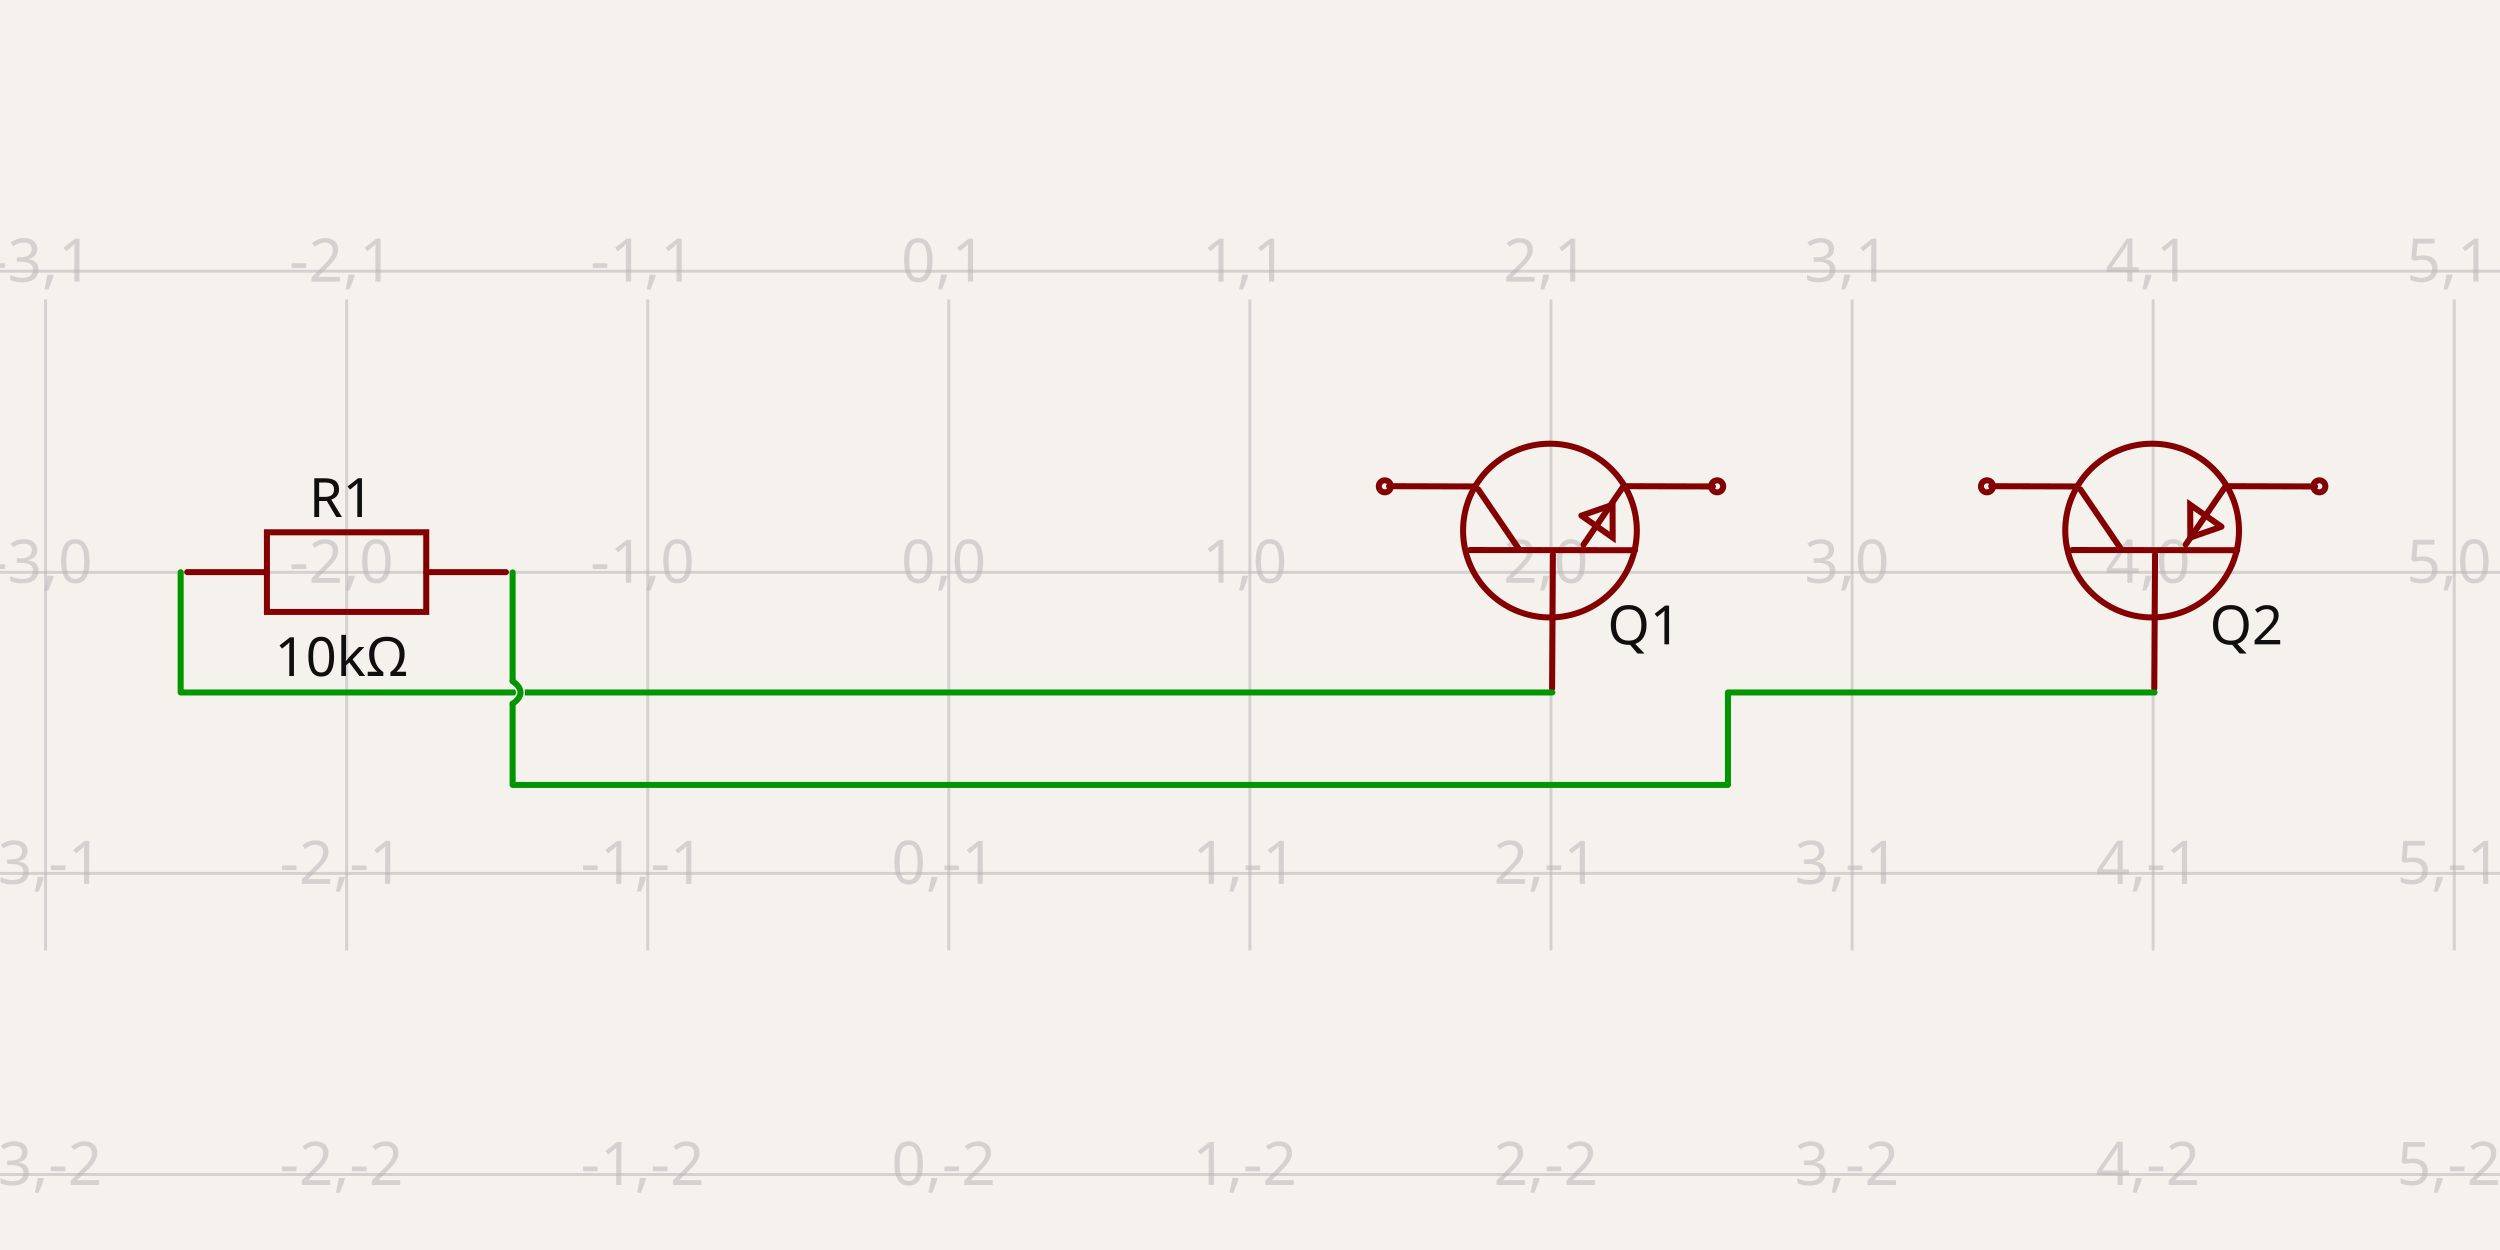
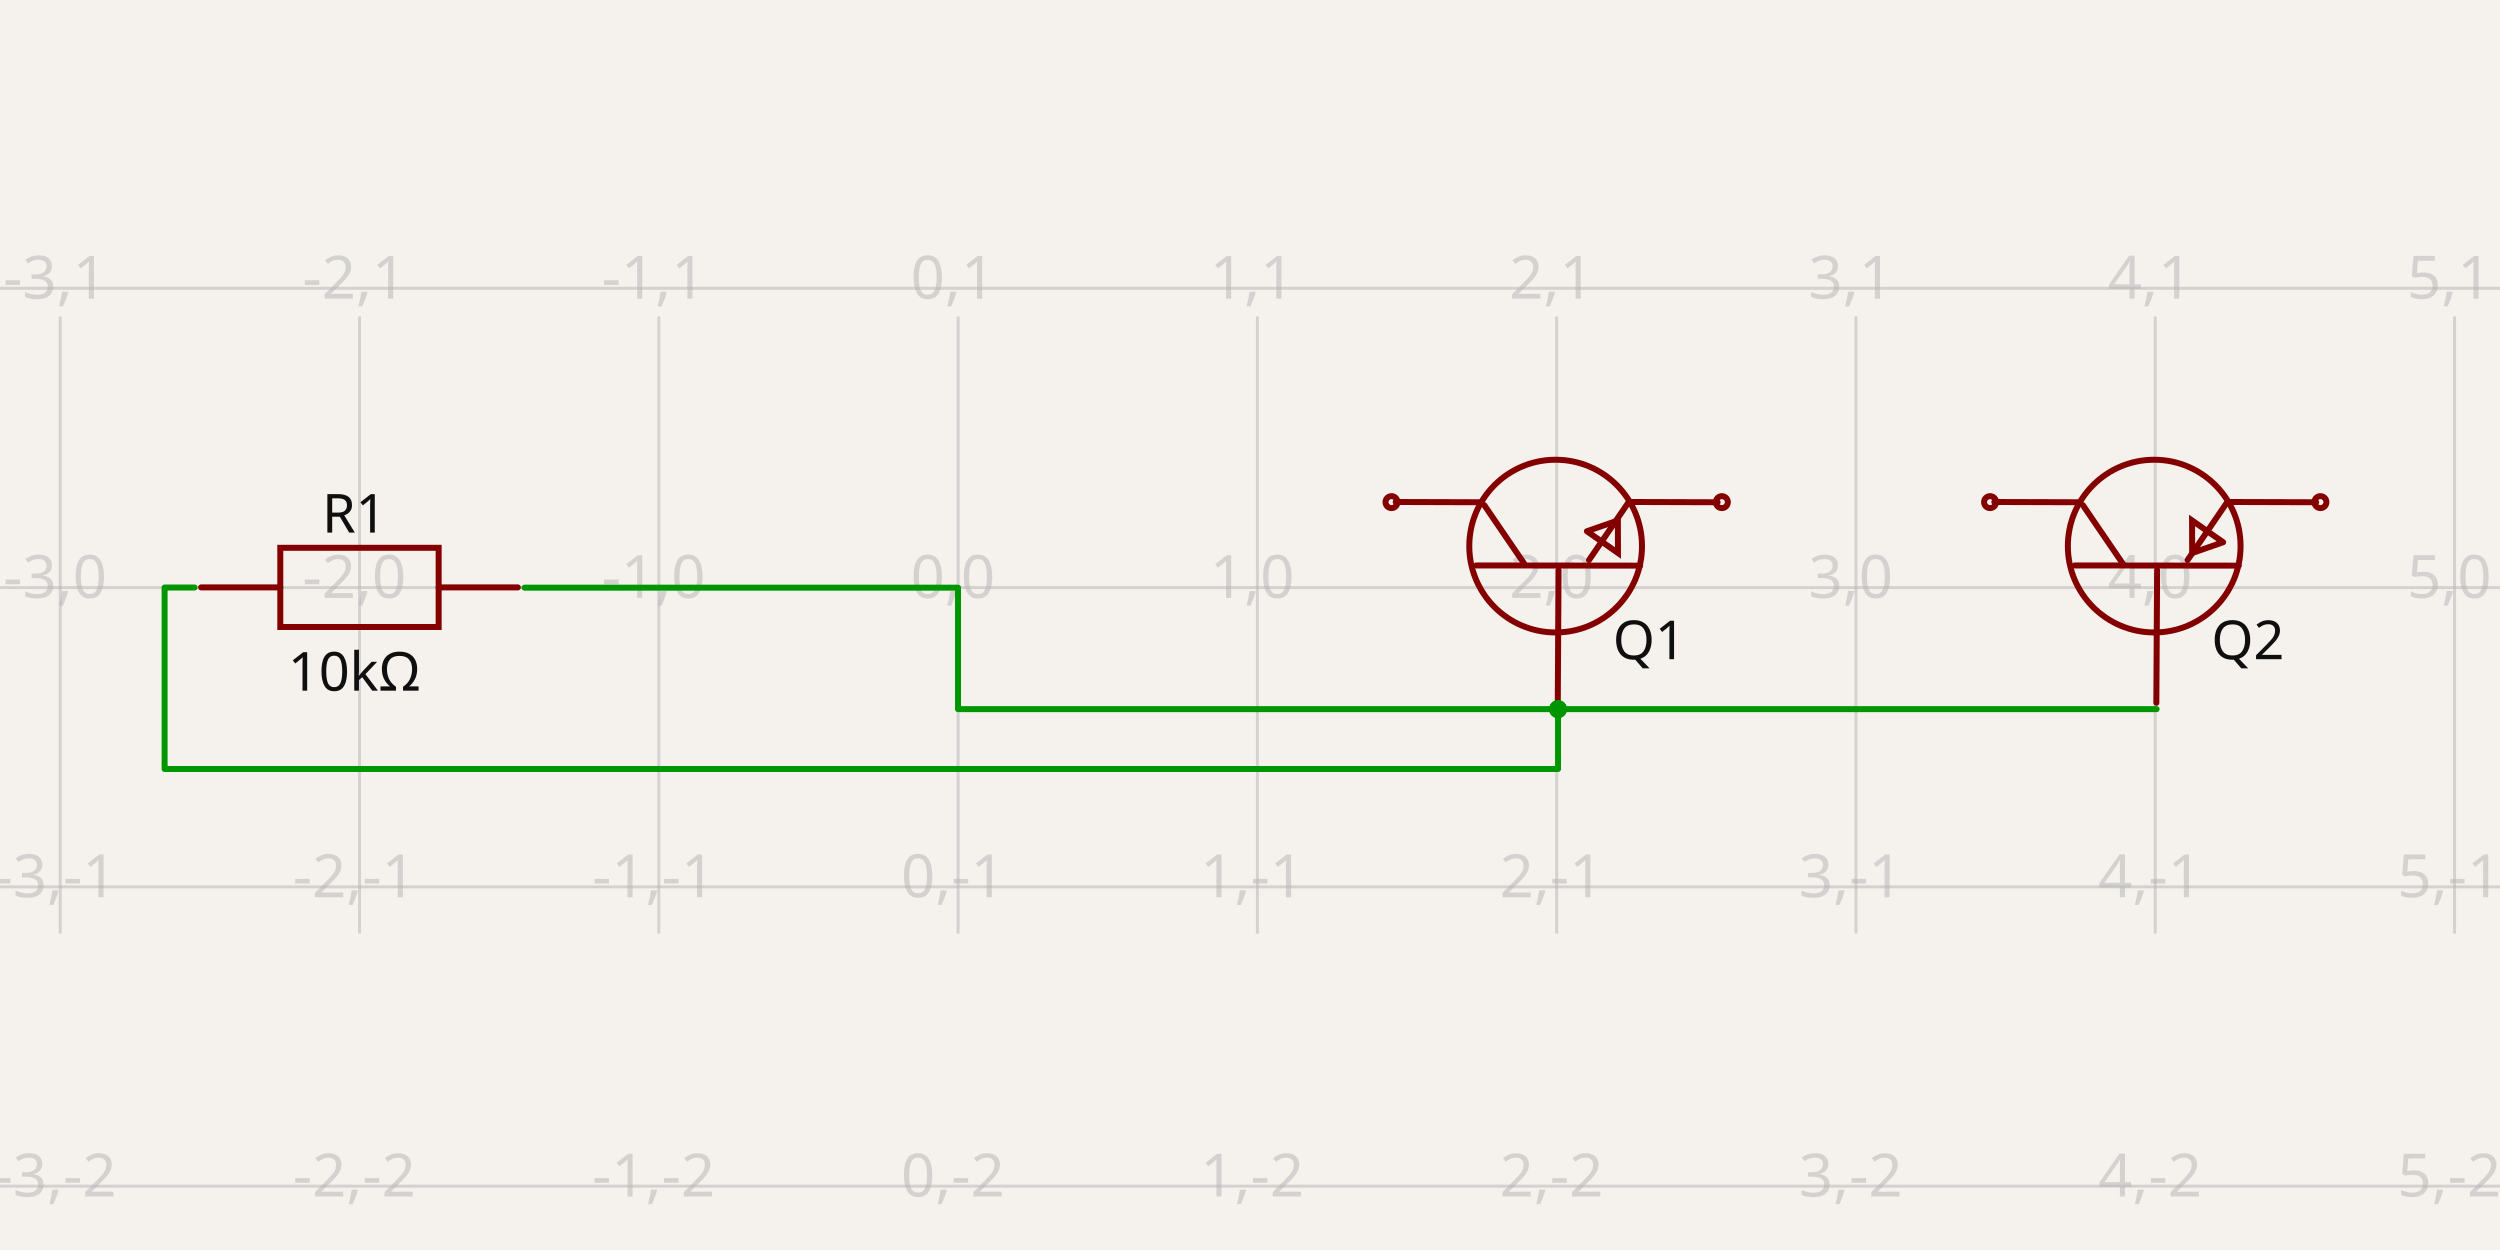
- <svg xmlns="http://www.w3.org/2000/svg" width="1200" height="600" style="background-color: rgb(245, 241, 237)" data-real-to-screen-transform="matrix(144.5223186901,0,0,-144.5223186901,455.4318388304,274.7085942292)" data-software-used-string="@tscircuit/core@0.0.572">
+ <svg xmlns="http://www.w3.org/2000/svg" width="1200" height="600" style="background-color: rgb(245, 241, 237)" data-real-to-screen-transform="matrix(143.6572487448,0,0,-143.6572487448,459.8886143945,282.0428439069)" data-software-used-string="@tscircuit/core@0.0.653">
  <style>
              .boundary { fill: rgb(245, 241, 237); }
              .schematic-boundary { fill: none; stroke: #fff; }
              .component { fill: none; stroke: rgb(132, 0, 0); }
              .chip { fill: rgb(255, 255, 194); stroke: rgb(132, 0, 0); }
              .component-pin { fill: none; stroke: rgb(132, 0, 0); }
              .trace:hover {
                filter: invert(1);
              }
              .trace:hover .trace-crossing-outline {
                opacity: 0;
              }
              .trace:hover .trace-junction {
                filter: invert(1);
              }
              .text { font-family: sans-serif; fill: rgb(0, 150, 0); }
              .pin-number { fill: rgb(169, 0, 0); }
              .port-label { fill: rgb(0, 100, 100); }
              .component-name { fill: rgb(0, 100, 100); }
            </style>
  <rect class="boundary" x="0" y="0" width="1200" height="600" />
  <g class="grid">
-     <line x1="-122.657" y1="456.248" x2="-122.657" y2="143.752" stroke="rgb(181, 181, 181)" stroke-width="1.445" stroke-opacity="0.5" />
-     <line x1="21.865" y1="456.248" x2="21.865" y2="143.752" stroke="rgb(181, 181, 181)" stroke-width="1.445" stroke-opacity="0.5" />
-     <line x1="166.387" y1="456.248" x2="166.387" y2="143.752" stroke="rgb(181, 181, 181)" stroke-width="1.445" stroke-opacity="0.5" />
-     <line x1="310.91" y1="456.248" x2="310.91" y2="143.752" stroke="rgb(181, 181, 181)" stroke-width="1.445" stroke-opacity="0.5" />
-     <line x1="455.432" y1="456.248" x2="455.432" y2="143.752" stroke="rgb(181, 181, 181)" stroke-width="1.445" stroke-opacity="0.5" />
-     <line x1="599.954" y1="456.248" x2="599.954" y2="143.752" stroke="rgb(181, 181, 181)" stroke-width="1.445" stroke-opacity="0.5" />
-     <line x1="744.476" y1="456.248" x2="744.476" y2="143.752" stroke="rgb(181, 181, 181)" stroke-width="1.445" stroke-opacity="0.5" />
-     <line x1="888.999" y1="456.248" x2="888.999" y2="143.752" stroke="rgb(181, 181, 181)" stroke-width="1.445" stroke-opacity="0.5" />
-     <line x1="1033.521" y1="456.248" x2="1033.521" y2="143.752" stroke="rgb(181, 181, 181)" stroke-width="1.445" stroke-opacity="0.5" />
-     <line x1="1178.043" y1="456.248" x2="1178.043" y2="143.752" stroke="rgb(181, 181, 181)" stroke-width="1.445" stroke-opacity="0.5" />
-     <line x1="1322.566" y1="456.248" x2="1322.566" y2="143.752" stroke="rgb(181, 181, 181)" stroke-width="1.445" stroke-opacity="0.5" />
-     <line x1="-1.4836132322670892e-10" y1="563.753" x2="1200" y2="563.753" stroke="rgb(181, 181, 181)" stroke-width="1.445" stroke-opacity="0.5" />
-     <line x1="-1.4836132322670892e-10" y1="419.231" x2="1200" y2="419.231" stroke="rgb(181, 181, 181)" stroke-width="1.445" stroke-opacity="0.5" />
-     <line x1="-1.4836132322670892e-10" y1="274.709" x2="1200" y2="274.709" stroke="rgb(181, 181, 181)" stroke-width="1.445" stroke-opacity="0.5" />
-     <line x1="-1.4836132322670892e-10" y1="130.186" x2="1200" y2="130.186" stroke="rgb(181, 181, 181)" stroke-width="1.445" stroke-opacity="0.5" />
-     <text x="-125.157" y="558.753" fill="rgb(181, 181, 181)" font-size="28.904" fill-opacity="0.5" text-anchor="middle" dominant-baseline="middle" font-family="sans-serif">-4,-2</text>
-     <text x="-125.157" y="414.231" fill="rgb(181, 181, 181)" font-size="28.904" fill-opacity="0.5" text-anchor="middle" dominant-baseline="middle" font-family="sans-serif">-4,-1</text>
-     <text x="-125.157" y="269.709" fill="rgb(181, 181, 181)" font-size="28.904" fill-opacity="0.5" text-anchor="middle" dominant-baseline="middle" font-family="sans-serif">-4,0</text>
-     <text x="-125.157" y="125.186" fill="rgb(181, 181, 181)" font-size="28.904" fill-opacity="0.5" text-anchor="middle" dominant-baseline="middle" font-family="sans-serif">-4,1</text>
-     <text x="19.365" y="558.753" fill="rgb(181, 181, 181)" font-size="28.904" fill-opacity="0.5" text-anchor="middle" dominant-baseline="middle" font-family="sans-serif">-3,-2</text>
-     <text x="19.365" y="414.231" fill="rgb(181, 181, 181)" font-size="28.904" fill-opacity="0.5" text-anchor="middle" dominant-baseline="middle" font-family="sans-serif">-3,-1</text>
-     <text x="19.365" y="269.709" fill="rgb(181, 181, 181)" font-size="28.904" fill-opacity="0.5" text-anchor="middle" dominant-baseline="middle" font-family="sans-serif">-3,0</text>
-     <text x="19.365" y="125.186" fill="rgb(181, 181, 181)" font-size="28.904" fill-opacity="0.5" text-anchor="middle" dominant-baseline="middle" font-family="sans-serif">-3,1</text>
-     <text x="163.887" y="558.753" fill="rgb(181, 181, 181)" font-size="28.904" fill-opacity="0.5" text-anchor="middle" dominant-baseline="middle" font-family="sans-serif">-2,-2</text>
-     <text x="163.887" y="414.231" fill="rgb(181, 181, 181)" font-size="28.904" fill-opacity="0.5" text-anchor="middle" dominant-baseline="middle" font-family="sans-serif">-2,-1</text>
-     <text x="163.887" y="269.709" fill="rgb(181, 181, 181)" font-size="28.904" fill-opacity="0.5" text-anchor="middle" dominant-baseline="middle" font-family="sans-serif">-2,0</text>
-     <text x="163.887" y="125.186" fill="rgb(181, 181, 181)" font-size="28.904" fill-opacity="0.5" text-anchor="middle" dominant-baseline="middle" font-family="sans-serif">-2,1</text>
-     <text x="308.41" y="558.753" fill="rgb(181, 181, 181)" font-size="28.904" fill-opacity="0.5" text-anchor="middle" dominant-baseline="middle" font-family="sans-serif">-1,-2</text>
-     <text x="308.41" y="414.231" fill="rgb(181, 181, 181)" font-size="28.904" fill-opacity="0.5" text-anchor="middle" dominant-baseline="middle" font-family="sans-serif">-1,-1</text>
-     <text x="308.41" y="269.709" fill="rgb(181, 181, 181)" font-size="28.904" fill-opacity="0.5" text-anchor="middle" dominant-baseline="middle" font-family="sans-serif">-1,0</text>
-     <text x="308.41" y="125.186" fill="rgb(181, 181, 181)" font-size="28.904" fill-opacity="0.5" text-anchor="middle" dominant-baseline="middle" font-family="sans-serif">-1,1</text>
-     <text x="452.932" y="558.753" fill="rgb(181, 181, 181)" font-size="28.904" fill-opacity="0.5" text-anchor="middle" dominant-baseline="middle" font-family="sans-serif">0,-2</text>
-     <text x="452.932" y="414.231" fill="rgb(181, 181, 181)" font-size="28.904" fill-opacity="0.5" text-anchor="middle" dominant-baseline="middle" font-family="sans-serif">0,-1</text>
-     <text x="452.932" y="269.709" fill="rgb(181, 181, 181)" font-size="28.904" fill-opacity="0.5" text-anchor="middle" dominant-baseline="middle" font-family="sans-serif">0,0</text>
-     <text x="452.932" y="125.186" fill="rgb(181, 181, 181)" font-size="28.904" fill-opacity="0.5" text-anchor="middle" dominant-baseline="middle" font-family="sans-serif">0,1</text>
-     <text x="597.454" y="558.753" fill="rgb(181, 181, 181)" font-size="28.904" fill-opacity="0.5" text-anchor="middle" dominant-baseline="middle" font-family="sans-serif">1,-2</text>
-     <text x="597.454" y="414.231" fill="rgb(181, 181, 181)" font-size="28.904" fill-opacity="0.5" text-anchor="middle" dominant-baseline="middle" font-family="sans-serif">1,-1</text>
-     <text x="597.454" y="269.709" fill="rgb(181, 181, 181)" font-size="28.904" fill-opacity="0.5" text-anchor="middle" dominant-baseline="middle" font-family="sans-serif">1,0</text>
-     <text x="597.454" y="125.186" fill="rgb(181, 181, 181)" font-size="28.904" fill-opacity="0.5" text-anchor="middle" dominant-baseline="middle" font-family="sans-serif">1,1</text>
-     <text x="741.976" y="558.753" fill="rgb(181, 181, 181)" font-size="28.904" fill-opacity="0.5" text-anchor="middle" dominant-baseline="middle" font-family="sans-serif">2,-2</text>
-     <text x="741.976" y="414.231" fill="rgb(181, 181, 181)" font-size="28.904" fill-opacity="0.5" text-anchor="middle" dominant-baseline="middle" font-family="sans-serif">2,-1</text>
-     <text x="741.976" y="269.709" fill="rgb(181, 181, 181)" font-size="28.904" fill-opacity="0.5" text-anchor="middle" dominant-baseline="middle" font-family="sans-serif">2,0</text>
-     <text x="741.976" y="125.186" fill="rgb(181, 181, 181)" font-size="28.904" fill-opacity="0.5" text-anchor="middle" dominant-baseline="middle" font-family="sans-serif">2,1</text>
-     <text x="886.499" y="558.753" fill="rgb(181, 181, 181)" font-size="28.904" fill-opacity="0.5" text-anchor="middle" dominant-baseline="middle" font-family="sans-serif">3,-2</text>
-     <text x="886.499" y="414.231" fill="rgb(181, 181, 181)" font-size="28.904" fill-opacity="0.5" text-anchor="middle" dominant-baseline="middle" font-family="sans-serif">3,-1</text>
-     <text x="886.499" y="269.709" fill="rgb(181, 181, 181)" font-size="28.904" fill-opacity="0.5" text-anchor="middle" dominant-baseline="middle" font-family="sans-serif">3,0</text>
-     <text x="886.499" y="125.186" fill="rgb(181, 181, 181)" font-size="28.904" fill-opacity="0.5" text-anchor="middle" dominant-baseline="middle" font-family="sans-serif">3,1</text>
-     <text x="1031.021" y="558.753" fill="rgb(181, 181, 181)" font-size="28.904" fill-opacity="0.5" text-anchor="middle" dominant-baseline="middle" font-family="sans-serif">4,-2</text>
-     <text x="1031.021" y="414.231" fill="rgb(181, 181, 181)" font-size="28.904" fill-opacity="0.5" text-anchor="middle" dominant-baseline="middle" font-family="sans-serif">4,-1</text>
-     <text x="1031.021" y="269.709" fill="rgb(181, 181, 181)" font-size="28.904" fill-opacity="0.5" text-anchor="middle" dominant-baseline="middle" font-family="sans-serif">4,0</text>
-     <text x="1031.021" y="125.186" fill="rgb(181, 181, 181)" font-size="28.904" fill-opacity="0.5" text-anchor="middle" dominant-baseline="middle" font-family="sans-serif">4,1</text>
-     <text x="1175.543" y="558.753" fill="rgb(181, 181, 181)" font-size="28.904" fill-opacity="0.5" text-anchor="middle" dominant-baseline="middle" font-family="sans-serif">5,-2</text>
-     <text x="1175.543" y="414.231" fill="rgb(181, 181, 181)" font-size="28.904" fill-opacity="0.5" text-anchor="middle" dominant-baseline="middle" font-family="sans-serif">5,-1</text>
-     <text x="1175.543" y="269.709" fill="rgb(181, 181, 181)" font-size="28.904" fill-opacity="0.5" text-anchor="middle" dominant-baseline="middle" font-family="sans-serif">5,0</text>
-     <text x="1175.543" y="125.186" fill="rgb(181, 181, 181)" font-size="28.904" fill-opacity="0.5" text-anchor="middle" dominant-baseline="middle" font-family="sans-serif">5,1</text>
-     <text x="1320.066" y="558.753" fill="rgb(181, 181, 181)" font-size="28.904" fill-opacity="0.5" text-anchor="middle" dominant-baseline="middle" font-family="sans-serif">6,-2</text>
-     <text x="1320.066" y="414.231" fill="rgb(181, 181, 181)" font-size="28.904" fill-opacity="0.5" text-anchor="middle" dominant-baseline="middle" font-family="sans-serif">6,-1</text>
-     <text x="1320.066" y="269.709" fill="rgb(181, 181, 181)" font-size="28.904" fill-opacity="0.5" text-anchor="middle" dominant-baseline="middle" font-family="sans-serif">6,0</text>
-     <text x="1320.066" y="125.186" fill="rgb(181, 181, 181)" font-size="28.904" fill-opacity="0.5" text-anchor="middle" dominant-baseline="middle" font-family="sans-serif">6,1</text>
+     <line x1="-114.74" y1="448.129" x2="-114.74" y2="151.871" stroke="rgb(181, 181, 181)" stroke-width="1.437" stroke-opacity="0.5" />
+     <line x1="28.917" y1="448.129" x2="28.917" y2="151.871" stroke="rgb(181, 181, 181)" stroke-width="1.437" stroke-opacity="0.5" />
+     <line x1="172.574" y1="448.129" x2="172.574" y2="151.871" stroke="rgb(181, 181, 181)" stroke-width="1.437" stroke-opacity="0.5" />
+     <line x1="316.231" y1="448.129" x2="316.231" y2="151.871" stroke="rgb(181, 181, 181)" stroke-width="1.437" stroke-opacity="0.5" />
+     <line x1="459.889" y1="448.129" x2="459.889" y2="151.871" stroke="rgb(181, 181, 181)" stroke-width="1.437" stroke-opacity="0.5" />
+     <line x1="603.546" y1="448.129" x2="603.546" y2="151.871" stroke="rgb(181, 181, 181)" stroke-width="1.437" stroke-opacity="0.5" />
+     <line x1="747.203" y1="448.129" x2="747.203" y2="151.871" stroke="rgb(181, 181, 181)" stroke-width="1.437" stroke-opacity="0.5" />
+     <line x1="890.86" y1="448.129" x2="890.86" y2="151.871" stroke="rgb(181, 181, 181)" stroke-width="1.437" stroke-opacity="0.5" />
+     <line x1="1034.518" y1="448.129" x2="1034.518" y2="151.871" stroke="rgb(181, 181, 181)" stroke-width="1.437" stroke-opacity="0.5" />
+     <line x1="1178.175" y1="448.129" x2="1178.175" y2="151.871" stroke="rgb(181, 181, 181)" stroke-width="1.437" stroke-opacity="0.5" />
+     <line x1="1321.832" y1="448.129" x2="1321.832" y2="151.871" stroke="rgb(181, 181, 181)" stroke-width="1.437" stroke-opacity="0.5" />
+     <line x1="1.850253283919301e-10" y1="569.357" x2="1200" y2="569.357" stroke="rgb(181, 181, 181)" stroke-width="1.437" stroke-opacity="0.5" />
+     <line x1="1.850253283919301e-10" y1="425.7" x2="1200" y2="425.7" stroke="rgb(181, 181, 181)" stroke-width="1.437" stroke-opacity="0.5" />
+     <line x1="1.850253283919301e-10" y1="282.043" x2="1200" y2="282.043" stroke="rgb(181, 181, 181)" stroke-width="1.437" stroke-opacity="0.5" />
+     <line x1="1.850253283919301e-10" y1="138.386" x2="1200" y2="138.386" stroke="rgb(181, 181, 181)" stroke-width="1.437" stroke-opacity="0.5" />
+     <text x="-117.24" y="564.357" fill="rgb(181, 181, 181)" font-size="28.731" fill-opacity="0.5" text-anchor="middle" dominant-baseline="middle" font-family="sans-serif">-4,-2</text>
+     <text x="-117.24" y="420.7" fill="rgb(181, 181, 181)" font-size="28.731" fill-opacity="0.5" text-anchor="middle" dominant-baseline="middle" font-family="sans-serif">-4,-1</text>
+     <text x="-117.24" y="277.043" fill="rgb(181, 181, 181)" font-size="28.731" fill-opacity="0.5" text-anchor="middle" dominant-baseline="middle" font-family="sans-serif">-4,0</text>
+     <text x="-117.24" y="133.386" fill="rgb(181, 181, 181)" font-size="28.731" fill-opacity="0.5" text-anchor="middle" dominant-baseline="middle" font-family="sans-serif">-4,1</text>
+     <text x="26.417" y="564.357" fill="rgb(181, 181, 181)" font-size="28.731" fill-opacity="0.5" text-anchor="middle" dominant-baseline="middle" font-family="sans-serif">-3,-2</text>
+     <text x="26.417" y="420.7" fill="rgb(181, 181, 181)" font-size="28.731" fill-opacity="0.5" text-anchor="middle" dominant-baseline="middle" font-family="sans-serif">-3,-1</text>
+     <text x="26.417" y="277.043" fill="rgb(181, 181, 181)" font-size="28.731" fill-opacity="0.5" text-anchor="middle" dominant-baseline="middle" font-family="sans-serif">-3,0</text>
+     <text x="26.417" y="133.386" fill="rgb(181, 181, 181)" font-size="28.731" fill-opacity="0.5" text-anchor="middle" dominant-baseline="middle" font-family="sans-serif">-3,1</text>
+     <text x="170.074" y="564.357" fill="rgb(181, 181, 181)" font-size="28.731" fill-opacity="0.5" text-anchor="middle" dominant-baseline="middle" font-family="sans-serif">-2,-2</text>
+     <text x="170.074" y="420.7" fill="rgb(181, 181, 181)" font-size="28.731" fill-opacity="0.5" text-anchor="middle" dominant-baseline="middle" font-family="sans-serif">-2,-1</text>
+     <text x="170.074" y="277.043" fill="rgb(181, 181, 181)" font-size="28.731" fill-opacity="0.5" text-anchor="middle" dominant-baseline="middle" font-family="sans-serif">-2,0</text>
+     <text x="170.074" y="133.386" fill="rgb(181, 181, 181)" font-size="28.731" fill-opacity="0.5" text-anchor="middle" dominant-baseline="middle" font-family="sans-serif">-2,1</text>
+     <text x="313.731" y="564.357" fill="rgb(181, 181, 181)" font-size="28.731" fill-opacity="0.5" text-anchor="middle" dominant-baseline="middle" font-family="sans-serif">-1,-2</text>
+     <text x="313.731" y="420.7" fill="rgb(181, 181, 181)" font-size="28.731" fill-opacity="0.5" text-anchor="middle" dominant-baseline="middle" font-family="sans-serif">-1,-1</text>
+     <text x="313.731" y="277.043" fill="rgb(181, 181, 181)" font-size="28.731" fill-opacity="0.5" text-anchor="middle" dominant-baseline="middle" font-family="sans-serif">-1,0</text>
+     <text x="313.731" y="133.386" fill="rgb(181, 181, 181)" font-size="28.731" fill-opacity="0.5" text-anchor="middle" dominant-baseline="middle" font-family="sans-serif">-1,1</text>
+     <text x="457.389" y="564.357" fill="rgb(181, 181, 181)" font-size="28.731" fill-opacity="0.5" text-anchor="middle" dominant-baseline="middle" font-family="sans-serif">0,-2</text>
+     <text x="457.389" y="420.7" fill="rgb(181, 181, 181)" font-size="28.731" fill-opacity="0.5" text-anchor="middle" dominant-baseline="middle" font-family="sans-serif">0,-1</text>
+     <text x="457.389" y="277.043" fill="rgb(181, 181, 181)" font-size="28.731" fill-opacity="0.5" text-anchor="middle" dominant-baseline="middle" font-family="sans-serif">0,0</text>
+     <text x="457.389" y="133.386" fill="rgb(181, 181, 181)" font-size="28.731" fill-opacity="0.5" text-anchor="middle" dominant-baseline="middle" font-family="sans-serif">0,1</text>
+     <text x="601.046" y="564.357" fill="rgb(181, 181, 181)" font-size="28.731" fill-opacity="0.5" text-anchor="middle" dominant-baseline="middle" font-family="sans-serif">1,-2</text>
+     <text x="601.046" y="420.7" fill="rgb(181, 181, 181)" font-size="28.731" fill-opacity="0.5" text-anchor="middle" dominant-baseline="middle" font-family="sans-serif">1,-1</text>
+     <text x="601.046" y="277.043" fill="rgb(181, 181, 181)" font-size="28.731" fill-opacity="0.5" text-anchor="middle" dominant-baseline="middle" font-family="sans-serif">1,0</text>
+     <text x="601.046" y="133.386" fill="rgb(181, 181, 181)" font-size="28.731" fill-opacity="0.5" text-anchor="middle" dominant-baseline="middle" font-family="sans-serif">1,1</text>
+     <text x="744.703" y="564.357" fill="rgb(181, 181, 181)" font-size="28.731" fill-opacity="0.5" text-anchor="middle" dominant-baseline="middle" font-family="sans-serif">2,-2</text>
+     <text x="744.703" y="420.7" fill="rgb(181, 181, 181)" font-size="28.731" fill-opacity="0.5" text-anchor="middle" dominant-baseline="middle" font-family="sans-serif">2,-1</text>
+     <text x="744.703" y="277.043" fill="rgb(181, 181, 181)" font-size="28.731" fill-opacity="0.5" text-anchor="middle" dominant-baseline="middle" font-family="sans-serif">2,0</text>
+     <text x="744.703" y="133.386" fill="rgb(181, 181, 181)" font-size="28.731" fill-opacity="0.5" text-anchor="middle" dominant-baseline="middle" font-family="sans-serif">2,1</text>
+     <text x="888.36" y="564.357" fill="rgb(181, 181, 181)" font-size="28.731" fill-opacity="0.5" text-anchor="middle" dominant-baseline="middle" font-family="sans-serif">3,-2</text>
+     <text x="888.36" y="420.7" fill="rgb(181, 181, 181)" font-size="28.731" fill-opacity="0.5" text-anchor="middle" dominant-baseline="middle" font-family="sans-serif">3,-1</text>
+     <text x="888.36" y="277.043" fill="rgb(181, 181, 181)" font-size="28.731" fill-opacity="0.5" text-anchor="middle" dominant-baseline="middle" font-family="sans-serif">3,0</text>
+     <text x="888.36" y="133.386" fill="rgb(181, 181, 181)" font-size="28.731" fill-opacity="0.5" text-anchor="middle" dominant-baseline="middle" font-family="sans-serif">3,1</text>
+     <text x="1032.018" y="564.357" fill="rgb(181, 181, 181)" font-size="28.731" fill-opacity="0.5" text-anchor="middle" dominant-baseline="middle" font-family="sans-serif">4,-2</text>
+     <text x="1032.018" y="420.7" fill="rgb(181, 181, 181)" font-size="28.731" fill-opacity="0.5" text-anchor="middle" dominant-baseline="middle" font-family="sans-serif">4,-1</text>
+     <text x="1032.018" y="277.043" fill="rgb(181, 181, 181)" font-size="28.731" fill-opacity="0.5" text-anchor="middle" dominant-baseline="middle" font-family="sans-serif">4,0</text>
+     <text x="1032.018" y="133.386" fill="rgb(181, 181, 181)" font-size="28.731" fill-opacity="0.5" text-anchor="middle" dominant-baseline="middle" font-family="sans-serif">4,1</text>
+     <text x="1175.675" y="564.357" fill="rgb(181, 181, 181)" font-size="28.731" fill-opacity="0.5" text-anchor="middle" dominant-baseline="middle" font-family="sans-serif">5,-2</text>
+     <text x="1175.675" y="420.7" fill="rgb(181, 181, 181)" font-size="28.731" fill-opacity="0.5" text-anchor="middle" dominant-baseline="middle" font-family="sans-serif">5,-1</text>
+     <text x="1175.675" y="277.043" fill="rgb(181, 181, 181)" font-size="28.731" fill-opacity="0.5" text-anchor="middle" dominant-baseline="middle" font-family="sans-serif">5,0</text>
+     <text x="1175.675" y="133.386" fill="rgb(181, 181, 181)" font-size="28.731" fill-opacity="0.5" text-anchor="middle" dominant-baseline="middle" font-family="sans-serif">5,1</text>
+     <text x="1319.332" y="564.357" fill="rgb(181, 181, 181)" font-size="28.731" fill-opacity="0.5" text-anchor="middle" dominant-baseline="middle" font-family="sans-serif">6,-2</text>
+     <text x="1319.332" y="420.7" fill="rgb(181, 181, 181)" font-size="28.731" fill-opacity="0.5" text-anchor="middle" dominant-baseline="middle" font-family="sans-serif">6,-1</text>
+     <text x="1319.332" y="277.043" fill="rgb(181, 181, 181)" font-size="28.731" fill-opacity="0.5" text-anchor="middle" dominant-baseline="middle" font-family="sans-serif">6,0</text>
+     <text x="1319.332" y="133.386" fill="rgb(181, 181, 181)" font-size="28.731" fill-opacity="0.5" text-anchor="middle" dominant-baseline="middle" font-family="sans-serif">6,1</text>
  </g>
  <g data-circuit-json-type="schematic_component" data-schematic-component-id="schematic_component_0">
-     <rect class="component-overlay" x="89.884" y="255.499" width="152.953" height="38.238" fill="transparent" />
-     <path d="M 89.884 274.618 L 128.122 274.618" stroke="rgb(132, 0, 0)" fill="none" stroke-width="2.89px" stroke-linecap="round" />
-     <path d="M 204.599 274.618 L 242.837 274.618" stroke="rgb(132, 0, 0)" fill="none" stroke-width="2.89px" stroke-linecap="round" />
-     <path d="M 166.361 255.499 L 204.599 255.499 L 204.599 293.737 L 128.122 293.737 L 128.122 255.499 L 166.361 255.499" stroke="rgb(132, 0, 0)" fill="none" stroke-width="2.89px" stroke-linecap="round" />
-     <text x="163.858" y="248.154" fill="rgb(15, 15, 15)" font-family="sans-serif" text-anchor="middle" dominant-baseline="auto" font-size="26.014px">R1</text>
-     <text x="163.858" y="304.307" fill="rgb(15, 15, 15)" font-family="sans-serif" text-anchor="middle" dominant-baseline="hanging" font-size="26.014px">10kΩ</text>
+     <rect class="component-overlay" x="96.529" y="262.948" width="152.037" height="38.009" fill="transparent" />
+     <path d="M 96.529 281.952 L 134.538 281.952" stroke="rgb(132, 0, 0)" fill="none" stroke-width="2.873px" stroke-linecap="round" />
+     <path d="M 210.557 281.952 L 248.566 281.952" stroke="rgb(132, 0, 0)" fill="none" stroke-width="2.873px" stroke-linecap="round" />
+     <path d="M 172.548 262.948 L 210.557 262.948 L 210.557 300.957 L 134.538 300.957 L 134.538 262.948 L 172.548 262.948" stroke="rgb(132, 0, 0)" fill="none" stroke-width="2.873px" stroke-linecap="round" />
+     <text x="170.06" y="255.647" fill="rgb(15, 15, 15)" font-family="sans-serif" text-anchor="middle" dominant-baseline="auto" font-size="25.858px">R1</text>
+     <text x="170.06" y="311.464" fill="rgb(15, 15, 15)" font-family="sans-serif" text-anchor="middle" dominant-baseline="hanging" font-size="25.858px">10kΩ</text>
  </g>
  <g data-circuit-json-type="schematic_component" data-schematic-component-id="schematic_component_1">
-     <rect class="component-overlay" x="666.758" y="233.252" width="155.427" height="97.112" fill="transparent" />
-     <path d="M 745.007 330.363 L 745.386 266.216" stroke="rgb(132, 0, 0)" fill="none" stroke-width="2.89px" stroke-linecap="round" />
-     <path d="M 705.607 264.013 L 784.787 264.107" stroke="rgb(132, 0, 0)" fill="none" stroke-width="2.89px" stroke-linecap="round" />
-     <path d="M 709.531 234.905 L 728.836 263.211" stroke="rgb(132, 0, 0)" fill="none" stroke-width="2.89px" stroke-linecap="round" />
-     <path d="M 779.357 233.252 L 760.096 261.42" stroke="rgb(132, 0, 0)" fill="none" stroke-width="2.89px" stroke-linecap="round" />
-     <path d="M 707.896 233.502 L 666.758 233.372" stroke="rgb(132, 0, 0)" fill="none" stroke-width="2.89px" stroke-linecap="round" />
-     <path d="M 822.185 233.502 L 781.046 233.372" stroke="rgb(132, 0, 0)" fill="none" stroke-width="2.89px" stroke-linecap="round" />
-     <path d="M 759.07 247.498 L 774.08 258.008 L 774.027 242.298 L 759.07 247.498" stroke="rgb(132, 0, 0)" fill="none" stroke-width="2.89px" stroke-linecap="round" />
-     <text x="789.2" y="289.094" fill="rgb(15, 15, 15)" font-family="sans-serif" text-anchor="middle" dominant-baseline="hanging" font-size="26.014px">Q1</text>
-     <text x="699.753" y="289.094" fill="rgb(15, 15, 15)" font-family="sans-serif" text-anchor="middle" dominant-baseline="hanging" font-size="26.014px" />
-     <circle cx="664.711" cy="233.439" r="2.89px" stroke-width="2.89px" fill="none" stroke="rgb(132, 0, 0)" />
-     <circle cx="824.242" cy="233.439" r="2.89px" stroke-width="2.89px" fill="none" stroke="rgb(132, 0, 0)" />
-     <circle cx="743.977" cy="254.674" r="41.701px" stroke-width="2.89px" fill="none" stroke="rgb(132, 0, 0)" />
+     <rect class="component-overlay" x="669.949" y="240.834" width="154.497" height="96.53" fill="transparent" />
+     <path d="M 747.731 337.364 L 748.108 273.601" stroke="rgb(132, 0, 0)" fill="none" stroke-width="2.873px" stroke-linecap="round" />
+     <path d="M 708.566 271.412 L 787.272 271.505" stroke="rgb(132, 0, 0)" fill="none" stroke-width="2.873px" stroke-linecap="round" />
+     <path d="M 712.466 242.477 L 731.656 270.614" stroke="rgb(132, 0, 0)" fill="none" stroke-width="2.873px" stroke-linecap="round" />
+     <path d="M 781.874 240.834 L 762.729 268.834" stroke="rgb(132, 0, 0)" fill="none" stroke-width="2.873px" stroke-linecap="round" />
+     <path d="M 710.842 241.083 L 669.949 240.954" stroke="rgb(132, 0, 0)" fill="none" stroke-width="2.873px" stroke-linecap="round" />
+     <path d="M 824.446 241.083 L 783.554 240.954" stroke="rgb(132, 0, 0)" fill="none" stroke-width="2.873px" stroke-linecap="round" />
+     <path d="M 761.709 254.995 L 776.629 265.442 L 776.576 249.827 L 761.709 254.995" stroke="rgb(132, 0, 0)" fill="none" stroke-width="2.873px" stroke-linecap="round" />
+     <text x="791.659" y="296.341" fill="rgb(15, 15, 15)" font-family="sans-serif" text-anchor="middle" dominant-baseline="hanging" font-size="25.858px">Q1</text>
+     <text x="702.748" y="296.341" fill="rgb(15, 15, 15)" font-family="sans-serif" text-anchor="middle" dominant-baseline="hanging" font-size="25.858px" />
+     <circle cx="667.915" cy="241.02" r="2.873px" stroke-width="2.873px" fill="none" stroke="rgb(132, 0, 0)" />
+     <circle cx="826.491" cy="241.02" r="2.873px" stroke-width="2.873px" fill="none" stroke="rgb(132, 0, 0)" />
+     <circle cx="746.707" cy="262.128" r="41.451px" stroke-width="2.873px" fill="none" stroke="rgb(132, 0, 0)" />
  </g>
  <g data-circuit-json-type="schematic_component" data-schematic-component-id="schematic_component_2">
-     <rect class="component-overlay" x="955.802" y="233.252" width="155.427" height="97.112" fill="transparent" />
-     <path d="M 1034.052 330.363 L 1034.431 266.216" stroke="rgb(132, 0, 0)" fill="none" stroke-width="2.89px" stroke-linecap="round" />
-     <path d="M 994.651 264.013 L 1073.832 264.107" stroke="rgb(132, 0, 0)" fill="none" stroke-width="2.89px" stroke-linecap="round" />
-     <path d="M 998.575 234.905 L 1017.88 263.211" stroke="rgb(132, 0, 0)" fill="none" stroke-width="2.89px" stroke-linecap="round" />
-     <path d="M 1068.401 233.252 L 1049.141 261.42" stroke="rgb(132, 0, 0)" fill="none" stroke-width="2.89px" stroke-linecap="round" />
-     <path d="M 996.941 233.502 L 955.802 233.372" stroke="rgb(132, 0, 0)" fill="none" stroke-width="2.89px" stroke-linecap="round" />
-     <path d="M 1111.229 233.502 L 1070.09 233.372" stroke="rgb(132, 0, 0)" fill="none" stroke-width="2.89px" stroke-linecap="round" />
-     <path d="M 1066.31 252.806 L 1051.3 242.296 L 1051.354 258.005 L 1066.31 252.806" stroke="rgb(132, 0, 0)" fill="none" stroke-width="2.89px" stroke-linecap="round" />
-     <text x="1078.244" y="289.094" fill="rgb(15, 15, 15)" font-family="sans-serif" text-anchor="middle" dominant-baseline="hanging" font-size="26.014px">Q2</text>
-     <text x="988.798" y="289.094" fill="rgb(15, 15, 15)" font-family="sans-serif" text-anchor="middle" dominant-baseline="hanging" font-size="26.014px" />
-     <circle cx="953.756" cy="233.439" r="2.89px" stroke-width="2.89px" fill="none" stroke="rgb(132, 0, 0)" />
-     <circle cx="1113.287" cy="233.439" r="2.89px" stroke-width="2.89px" fill="none" stroke="rgb(132, 0, 0)" />
-     <circle cx="1033.022" cy="254.674" r="41.701px" stroke-width="2.89px" fill="none" stroke="rgb(132, 0, 0)" />
+     <rect class="component-overlay" x="957.264" y="240.834" width="154.497" height="96.53" fill="transparent" />
+     <path d="M 1035.045 337.364 L 1035.422 273.601" stroke="rgb(132, 0, 0)" fill="none" stroke-width="2.873px" stroke-linecap="round" />
+     <path d="M 995.881 271.412 L 1074.587 271.505" stroke="rgb(132, 0, 0)" fill="none" stroke-width="2.873px" stroke-linecap="round" />
+     <path d="M 999.781 242.477 L 1018.97 270.614" stroke="rgb(132, 0, 0)" fill="none" stroke-width="2.873px" stroke-linecap="round" />
+     <path d="M 1069.189 240.834 L 1050.044 268.834" stroke="rgb(132, 0, 0)" fill="none" stroke-width="2.873px" stroke-linecap="round" />
+     <path d="M 998.156 241.083 L 957.264 240.954" stroke="rgb(132, 0, 0)" fill="none" stroke-width="2.873px" stroke-linecap="round" />
+     <path d="M 1111.761 241.083 L 1070.868 240.954" stroke="rgb(132, 0, 0)" fill="none" stroke-width="2.873px" stroke-linecap="round" />
+     <path d="M 1067.111 260.271 L 1052.19 249.824 L 1052.243 265.44 L 1067.111 260.271" stroke="rgb(132, 0, 0)" fill="none" stroke-width="2.873px" stroke-linecap="round" />
+     <text x="1078.973" y="296.341" fill="rgb(15, 15, 15)" font-family="sans-serif" text-anchor="middle" dominant-baseline="hanging" font-size="25.858px">Q2</text>
+     <text x="990.062" y="296.341" fill="rgb(15, 15, 15)" font-family="sans-serif" text-anchor="middle" dominant-baseline="hanging" font-size="25.858px" />
+     <circle cx="955.23" cy="241.02" r="2.873px" stroke-width="2.873px" fill="none" stroke="rgb(132, 0, 0)" />
+     <circle cx="1113.806" cy="241.02" r="2.873px" stroke-width="2.873px" fill="none" stroke="rgb(132, 0, 0)" />
+     <circle cx="1034.021" cy="262.128" r="41.451px" stroke-width="2.873px" fill="none" stroke="rgb(132, 0, 0)" />
  </g>
  <g class="trace" data-circuit-json-type="schematic_trace" data-schematic-trace-id="schematic_trace_0">
-     <path d="M 745.131 332.374 L 86.713 332.374 L 86.713 274.669" class="trace-invisible-hover-outline" stroke="rgb(0, 150, 0)" fill="none" stroke-width="23.124px" stroke-linecap="round" opacity="0" stroke-linejoin="round" />
-     <path d="M 745.131 332.374 L 86.713 332.374 L 86.713 274.669" stroke="rgb(0, 150, 0)" fill="none" stroke-width="2.89px" stroke-linecap="round" stroke-linejoin="round" />
+     <path d="M 747.853 340.387 L 747.853 369.118 L 79.011 369.118 L 79.011 282.004 L 93.377 282.004" class="trace-invisible-hover-outline" stroke="rgb(0, 150, 0)" fill="none" stroke-width="22.985px" stroke-linecap="round" opacity="0" stroke-linejoin="round" />
+     <path d="M 747.853 340.387 L 747.853 369.118 L 79.011 369.118 L 79.011 282.004 L 93.377 282.004" stroke="rgb(0, 150, 0)" fill="none" stroke-width="2.873px" stroke-linecap="round" stroke-linejoin="round" />
+     <circle cx="747.853" cy="340.387" r="4.31" class="trace-junction" fill="rgb(0, 150, 0)" />
  </g>
  <g class="trace" data-circuit-json-type="schematic_trace" data-schematic-trace-id="schematic_trace_1">
-     <path class="trace-crossing-outline" d="M 246.061 337.794 Q 253.648 332.374 246.061 326.955" stroke="rgb(245, 241, 237)" fill="none" stroke-width="4.336px" stroke-linecap="round" />
-     <path d="M 246.061 337.794 Q 253.648 332.374 246.061 326.955" stroke="rgb(0, 150, 0)" fill="none" stroke-width="2.89px" stroke-linecap="round" />
-     <path d="M 1034.175 332.374 L 829.416 332.374 L 829.416 376.76 L 246.061 376.76 L 246.061 337.794M 246.061 326.955 L 246.061 274.748" class="trace-invisible-hover-outline" stroke="rgb(0, 150, 0)" fill="none" stroke-width="23.124px" stroke-linecap="round" opacity="0" stroke-linejoin="round" />
-     <path d="M 1034.175 332.374 L 829.416 332.374 L 829.416 376.76 L 246.061 376.76 L 246.061 337.794M 246.061 326.955 L 246.061 274.748" stroke="rgb(0, 150, 0)" fill="none" stroke-width="2.89px" stroke-linecap="round" stroke-linejoin="round" />
+     <path d="M 1035.168 340.387 L 459.843 340.387 L 459.843 282.082 L 251.771 282.082" class="trace-invisible-hover-outline" stroke="rgb(0, 150, 0)" fill="none" stroke-width="22.985px" stroke-linecap="round" opacity="0" stroke-linejoin="round" />
+     <path d="M 1035.168 340.387 L 459.843 340.387 L 459.843 282.082 L 251.771 282.082" stroke="rgb(0, 150, 0)" fill="none" stroke-width="2.873px" stroke-linecap="round" stroke-linejoin="round" />
+     <circle cx="747.853" cy="340.387" r="4.31" class="trace-junction" fill="rgb(0, 150, 0)" />
+   </g>
+   <g class="schematic-port-hover" data-schematic-port-id="source_port_0">
+     <circle cx="93.377" cy="282.004" r="5.746" fill="red" opacity="0" />
+   </g>
+   <g class="schematic-port-hover" data-schematic-port-id="source_port_1">
+     <circle cx="251.771" cy="282.082" r="5.746" fill="red" opacity="0" />
+   </g>
+   <g class="schematic-port-hover" data-schematic-port-id="source_port_2">
+     <circle cx="667.915" cy="241.02" r="5.746" fill="red" opacity="0" />
+   </g>
+   <g class="schematic-port-hover" data-schematic-port-id="source_port_3">
+     <circle cx="826.491" cy="241.02" r="5.746" fill="red" opacity="0" />
+   </g>
+   <g class="schematic-port-hover" data-schematic-port-id="source_port_4">
+     <circle cx="747.853" cy="339.363" r="5.746" fill="red" opacity="0" />
+   </g>
+   <g class="schematic-port-hover" data-schematic-port-id="source_port_5">
+     <circle cx="955.23" cy="241.02" r="5.746" fill="red" opacity="0" />
+   </g>
+   <g class="schematic-port-hover" data-schematic-port-id="source_port_6">
+     <circle cx="1113.806" cy="241.02" r="5.746" fill="red" opacity="0" />
+   </g>
+   <g class="schematic-port-hover" data-schematic-port-id="source_port_7">
+     <circle cx="1035.168" cy="339.363" r="5.746" fill="red" opacity="0" />
  </g>
</svg>
